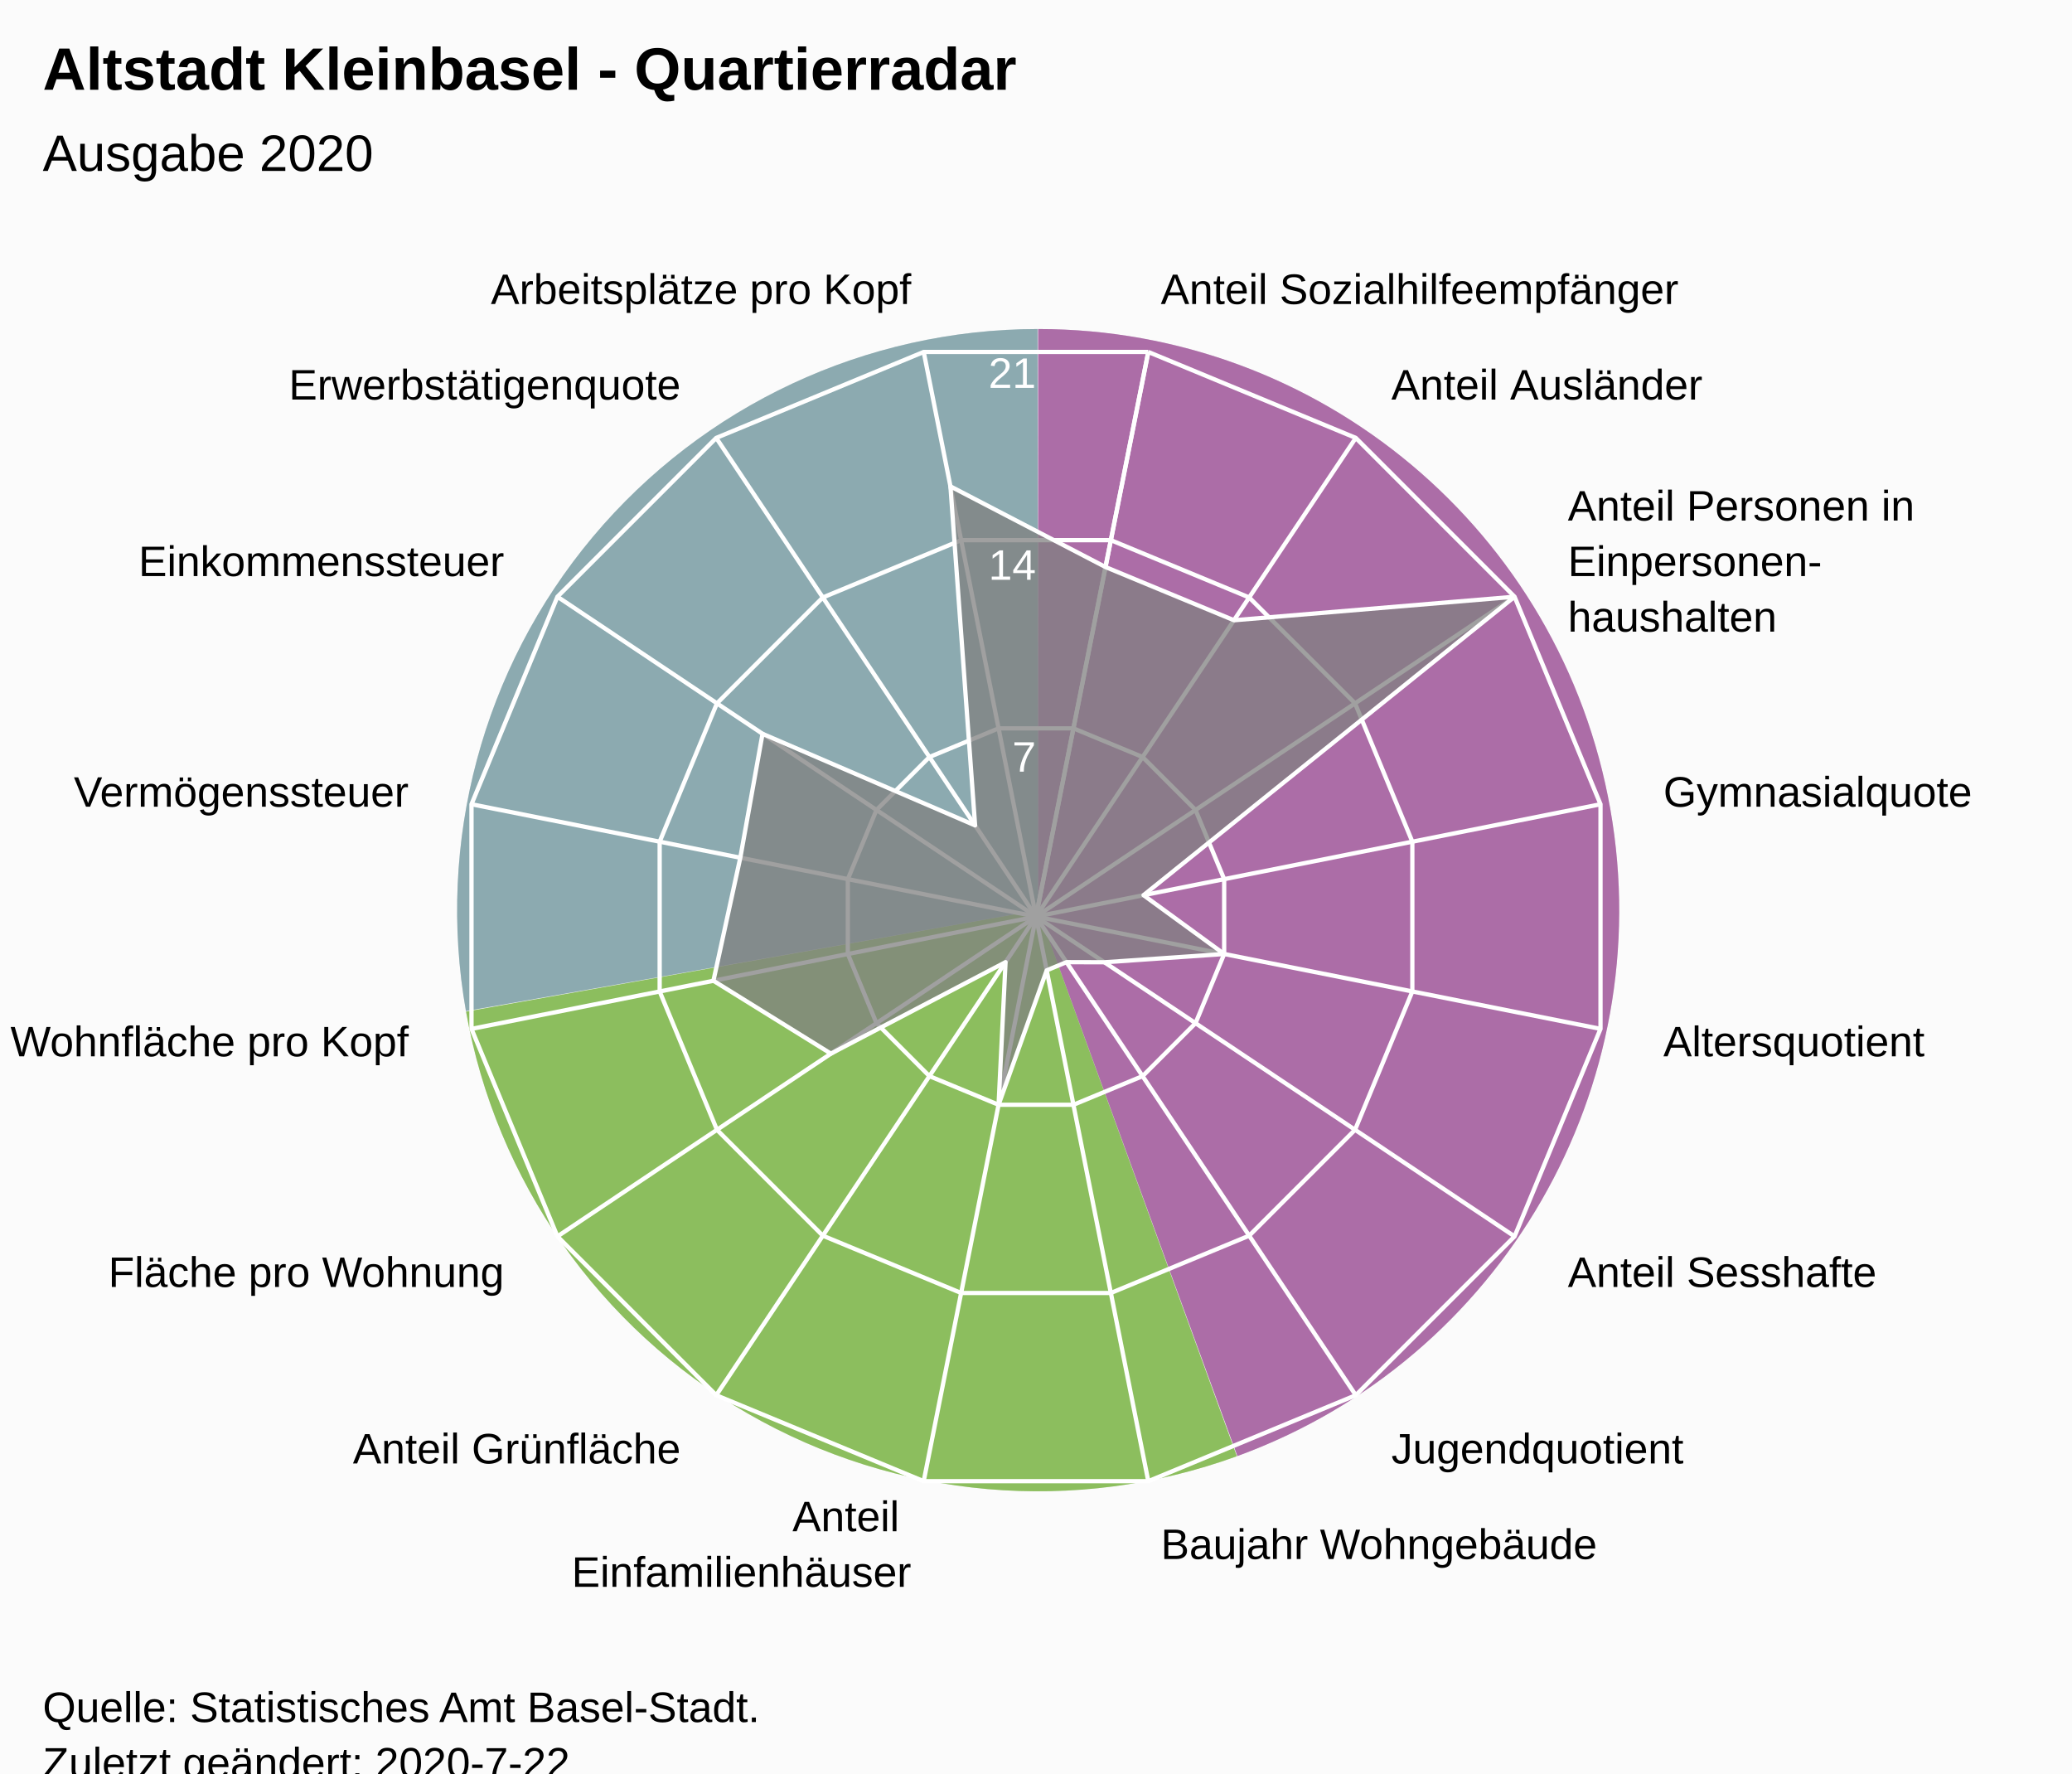
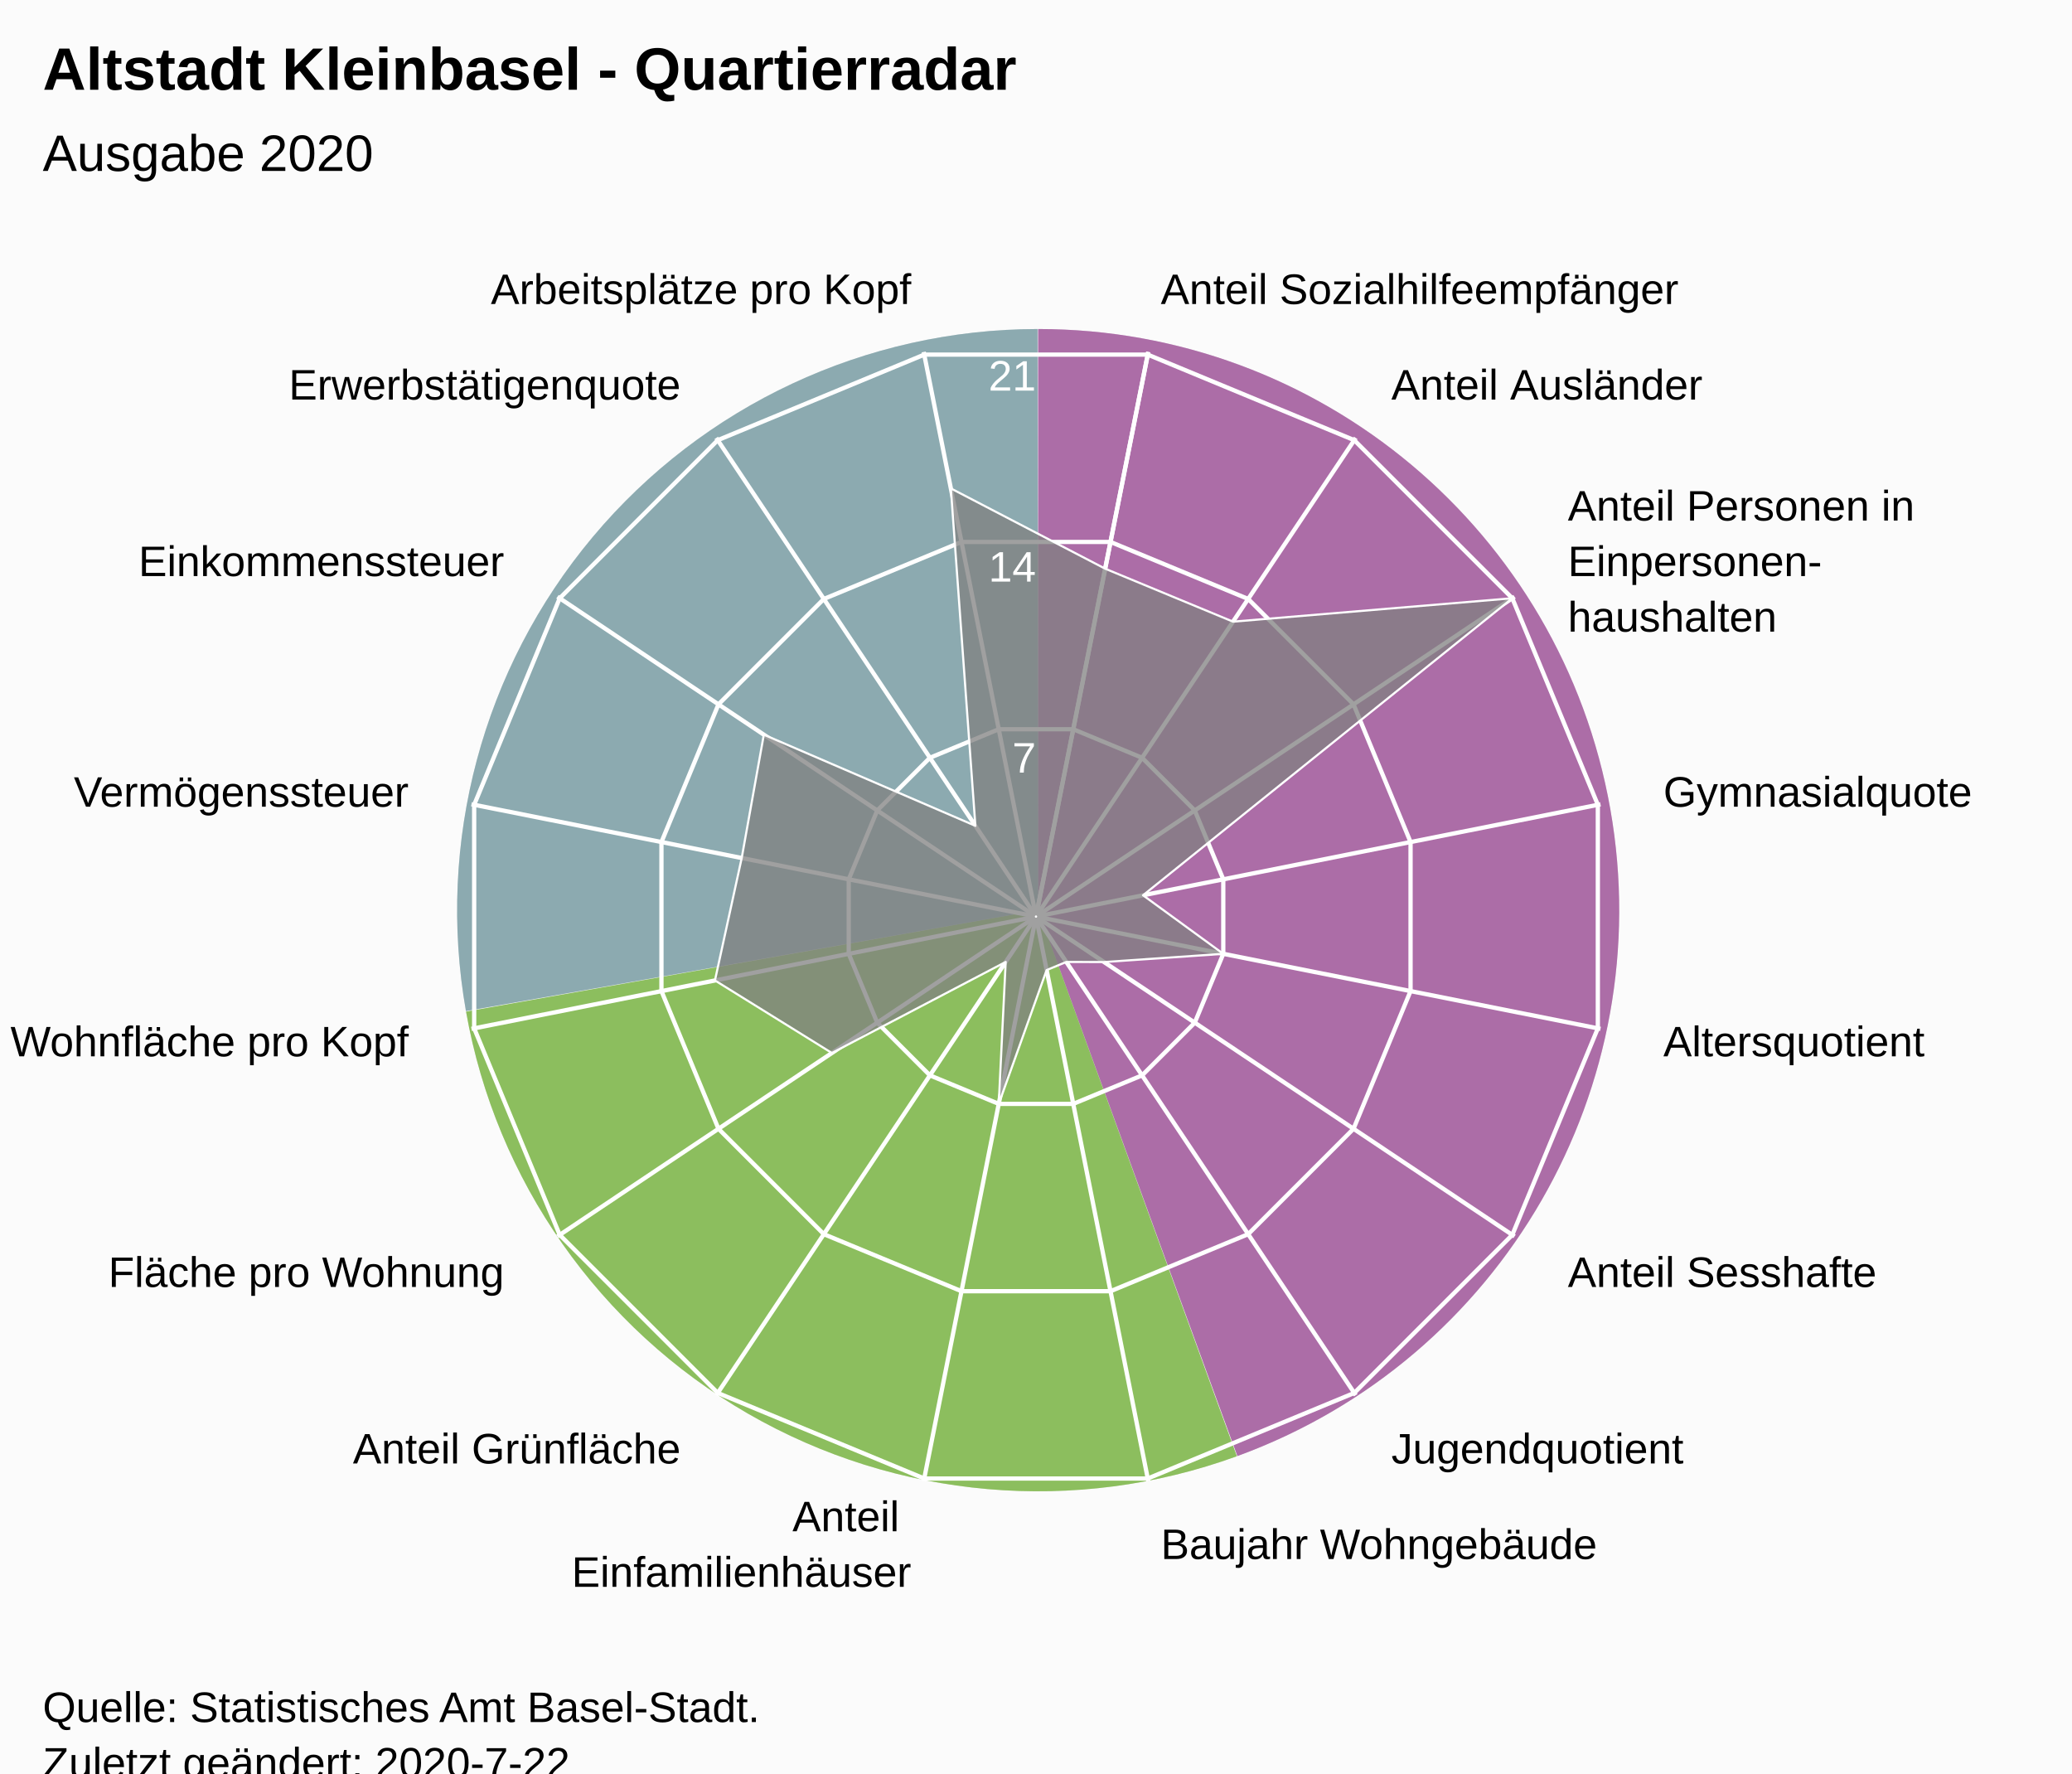
<svg xmlns="http://www.w3.org/2000/svg" version="1.1" class="highcharts-root" style="font-family:Arial;font-size:12px;" viewBox="0 0 485 415">
  <defs>
-     <clipPath id="highcharts-wlw6n1x-7">
+     <clipPath id="highcharts-qn5zwcw-24-">
      <rect x="0" y="0" width="465" height="317" fill="none" />
    </clipPath>
-     <clipPath id="highcharts-wlw6n1x-9">
+     <clipPath id="highcharts-qn5zwcw-42">
      <circle cx="232.5" cy="158.5" r="134.725" />
+     </clipPath>
+     <clipPath id="highcharts-qn5zwcw-43-">
+       <rect x="10" y="56" width="465" height="317" fill="none" />
    </clipPath>
  </defs>
  <rect fill="#fbfbfb" class="highcharts-background" x="0" y="0" width="485" height="428" rx="0" ry="0" />
  <rect fill="none" class="highcharts-plot-background" x="10" y="56" width="465" height="317" />
  <path fill="#923F8D" d="M 243 77 A 136 136 0 0 1 289.643 340.752 L 243 213 A 0 0 0 0 0 243 213 Z" fill-opacity="0.5" />
  <path fill="#68AB2B" d="M 289.515 340.798 A 136 136 0 0 1 109.09 236.75 L 243 213 A 0 0 0 0 0 243 213 Z" fill-opacity="0.5" />
  <path fill="#689199" d="M 109.066 236.616 A 136 136 0 0 1 242.864 77 L 243 213 A 0 0 0 0 0 243 213 Z" fill-opacity="0.5" />
  <path fill="#923F8D" d="M 243 77 A 136 136 0 0 1 289.643 340.752 L 243 213 A 0 0 0 0 0 243 213 Z" fill-opacity="0.5" />
  <path fill="#68AB2B" d="M 289.515 340.798 A 136 136 0 0 1 109.09 236.75 L 243 213 A 0 0 0 0 0 243 213 Z" fill-opacity="0.5" />
  <path fill="#689199" d="M 109.066 236.616 A 136 136 0 0 1 242.864 77 L 243 213 A 0 0 0 0 0 243 213 Z" fill-opacity="0.5" />
  <g class="highcharts-pane-group" data-z-index="0" />
-   <g class="highcharts-grid highcharts-xaxis-grid " data-z-index="1">
+   <g class="highcharts-grid highcharts-xaxis-grid" data-z-index="1">
    <path fill="none" stroke="white" stroke-width="1" data-z-index="1" class="highcharts-grid-line" d="M 242.5 214.5 L 268.784 82.364" opacity="1" />
    <path fill="none" stroke="white" stroke-width="1" data-z-index="1" class="highcharts-grid-line" d="M 242.5 214.5 L 317.349 102.48" opacity="1" />
    <path fill="none" stroke="white" stroke-width="1" data-z-index="1" class="highcharts-grid-line" d="M 242.5 214.5 L 354.52 139.651" opacity="1" />
    <path fill="none" stroke="white" stroke-width="1" data-z-index="1" class="highcharts-grid-line" d="M 242.5 214.5 L 374.636 188.216" opacity="1" />
    <path fill="none" stroke="white" stroke-width="1" data-z-index="1" class="highcharts-grid-line" d="M 242.5 214.5 L 374.636 240.784" opacity="1" />
    <path fill="none" stroke="white" stroke-width="1" data-z-index="1" class="highcharts-grid-line" d="M 242.5 214.5 L 354.52 289.349" opacity="1" />
    <path fill="none" stroke="white" stroke-width="1" data-z-index="1" class="highcharts-grid-line" d="M 242.5 214.5 L 317.349 326.52" opacity="1" />
    <path fill="none" stroke="white" stroke-width="1" data-z-index="1" class="highcharts-grid-line" d="M 242.5 214.5 L 268.784 346.636" opacity="1" />
    <path fill="none" stroke="white" stroke-width="1" data-z-index="1" class="highcharts-grid-line" d="M 242.5 214.5 L 216.216 346.636" opacity="1" />
    <path fill="none" stroke="white" stroke-width="1" data-z-index="1" class="highcharts-grid-line" d="M 242.5 214.5 L 167.651 326.52" opacity="1" />
    <path fill="none" stroke="white" stroke-width="1" data-z-index="1" class="highcharts-grid-line" d="M 242.5 214.5 L 130.48 289.349" opacity="1" />
    <path fill="none" stroke="white" stroke-width="1" data-z-index="1" class="highcharts-grid-line" d="M 242.5 214.5 L 110.364 240.784" opacity="1" />
    <path fill="none" stroke="white" stroke-width="1" data-z-index="1" class="highcharts-grid-line" d="M 242.5 214.5 L 110.364 188.216" opacity="1" />
    <path fill="none" stroke="white" stroke-width="1" data-z-index="1" class="highcharts-grid-line" d="M 242.5 214.5 L 130.48 139.651" opacity="1" />
    <path fill="none" stroke="white" stroke-width="1" data-z-index="1" class="highcharts-grid-line" d="M 242.5 214.5 L 167.651 102.48" opacity="1" />
    <path fill="none" stroke="white" stroke-width="1" data-z-index="1" class="highcharts-grid-line" d="M 242.5 214.5 L 216.216 82.364" opacity="1" />
    <path fill="none" stroke="white" stroke-width="1" data-z-index="1" class="highcharts-grid-line" d="M 242.5 214.5 L 268.784 82.364" opacity="1" />
  </g>
-   <g class="highcharts-grid highcharts-yaxis-grid " data-z-index="1">
+   <g class="highcharts-grid highcharts-yaxis-grid" data-z-index="1">
    <path fill="none" stroke="white" stroke-width="1" data-z-index="1" class="highcharts-grid-line" d="M 242.5 214.5 L 242.5 214.5 L 242.5 214.5 L 242.5 214.5 L 242.5 214.5 L 242.5 214.5 L 242.5 214.5 L 242.5 214.5 L 242.5 214.5 L 242.5 214.5 L 242.5 214.5 L 242.5 214.5 L 242.5 214.5 L 242.5 214.5 L 242.5 214.5 L 242.5 214.5 L 242.5 214.5 L 242.5 214.5" opacity="1" />
-     <path fill="none" stroke="white" stroke-width="1" data-z-index="1" class="highcharts-grid-line" d="M 251.261 170.455 L 251.261 170.455 L 233.739 170.455 L 217.55 177.16 L 205.16 189.55 L 198.455 205.739 L 198.455 223.261 L 205.16 239.45 L 217.55 251.84 L 233.739 258.545 L 251.261 258.545 L 267.45 251.84 L 279.84 239.45 L 286.545 223.261 L 286.545 205.739 L 279.84 189.55 L 267.45 177.16 L 251.261 170.455" opacity="1" />
-     <path fill="none" stroke="white" stroke-width="1" data-z-index="1" class="highcharts-grid-line" d="M 260.022 126.409 L 260.022 126.409 L 224.978 126.409 L 192.601 139.82 L 167.82 164.601 L 154.409 196.978 L 154.409 232.022 L 167.82 264.399 L 192.601 289.18 L 224.978 302.591 L 260.022 302.591 L 292.399 289.18 L 317.18 264.399 L 330.591 232.022 L 330.591 196.978 L 317.18 164.601 L 292.399 139.82 L 260.022 126.409" opacity="1" />
-     <path fill="none" stroke="white" stroke-width="1" data-z-index="1" class="highcharts-grid-line" d="M 268.784 82.364 L 268.784 82.364 L 216.216 82.364 L 167.651 102.48 L 130.48 139.651 L 110.364 188.216 L 110.364 240.784 L 130.48 289.349 L 167.651 326.52 L 216.216 346.636 L 268.784 346.636 L 317.349 326.52 L 354.52 289.349 L 374.636 240.784 L 374.636 188.216 L 354.52 139.651 L 317.349 102.48 L 268.784 82.364" opacity="1" />
+     <path fill="none" stroke="white" stroke-width="1" data-z-index="1" class="highcharts-grid-line" d="M 251.22 170.663 L 267.331 177.337 L 279.663 189.669 L 286.337 205.78 L 286.337 223.22 L 279.663 239.331 L 267.331 251.663 L 251.22 258.337 L 233.78 258.337 L 217.669 251.663 L 205.337 239.331 L 198.663 223.22 L 198.663 205.78 L 205.337 189.669 L 217.669 177.337 L 233.78 170.663 L 251.22 170.663 L 251.22 170.663" opacity="1" />
+     <path fill="none" stroke="white" stroke-width="1" data-z-index="1" class="highcharts-grid-line" d="M 259.939 126.827 L 292.163 140.174 L 316.826 164.837 L 330.173 197.061 L 330.173 231.939 L 316.826 264.163 L 292.163 288.826 L 259.939 302.173 L 225.061 302.173 L 192.837 288.826 L 168.174 264.163 L 154.827 231.939 L 154.827 197.061 L 168.174 164.837 L 192.837 140.174 L 225.061 126.827 L 259.939 126.827 L 259.939 126.827" opacity="1" />
+     <path fill="none" stroke="white" stroke-width="1" data-z-index="1" class="highcharts-grid-line" d="M 268.659 82.99 L 316.994 103.011 L 353.989 140.006 L 374.01 188.341 L 374.01 240.659 L 353.989 288.994 L 316.994 325.989 L 268.659 346.01 L 216.341 346.01 L 168.006 325.989 L 131.011 288.994 L 110.99 240.659 L 110.99 188.341 L 131.011 140.006 L 168.006 103.011 L 216.341 82.99 L 268.659 82.99 L 268.659 82.99" opacity="1" />
  </g>
  <rect fill="none" class="highcharts-plot-border" data-z-index="1" x="10" y="56" width="465" height="317" />
-   <g class="highcharts-axis highcharts-xaxis " data-z-index="2">
-     <path fill="none" class="highcharts-axis-line" data-z-index="7" d="M 242.5 79.775 A 134.725 134.725 0 1 1 242.365 79.775 M 242.5 214.5 A 0 0 0 1 0 242.5 214.5 " />
+   <g class="highcharts-axis highcharts-xaxis" data-z-index="2">
+     <path fill="none" class="highcharts-axis-line" data-z-index="7" d="M 242.5 79.775 A 134.725 134.725 0 1 1 242.365 79.775 M 242.5 214.5 A 0 0 0 1 0 242.5 214.5" />
  </g>
-   <g class="highcharts-axis highcharts-yaxis " data-z-index="2">
+   <g class="highcharts-axis highcharts-yaxis" data-z-index="2">
    <path fill="none" class="highcharts-axis-line" data-z-index="7" d="M 242.5 214.5 L 242.5 79.775" />
  </g>
  <g class="highcharts-series-group" data-z-index="3">
-     <g data-z-index="0.1" class="highcharts-series highcharts-series-0 highcharts-area-series " transform="translate(10,56) scale(1 1)" clip-path="url(#highcharts-wlw6n1x-9)">
-       <path fill="rgb(128,128,128)" fill-opacity="0.75" d="M 248.771 76.701 L 278.835 89.154 L 344.52 83.651 L 257.669 153.494 L 276.545 167.261 L 248.503 169.193 L 239.628 169.169 L 235.003 171.084 L 223.739 202.545 L 225.372 169.169 L 184.492 190.578 L 156.994 173.519 L 163.286 144.732 L 168.489 115.729 L 218.243 137.163 L 212.474 57.825 L 248.771 76.701 L 232.5 158.5 L 232.5 158.5 L 232.5 158.5 L 232.5 158.5 L 232.5 158.5 L 232.5 158.5 L 232.5 158.5 L 232.5 158.5 L 232.5 158.5 L 232.5 158.5 L 232.5 158.5 L 232.5 158.5 L 232.5 158.5 L 232.5 158.5 L 232.5 158.5 L 232.5 158.5 L 232.5 158.5" class="highcharts-area" data-z-index="0" />
-       <path fill="none" d="M 248.771 76.701 L 278.835 89.154 L 344.52 83.651 L 257.669 153.494 L 276.545 167.261 L 248.503 169.193 L 239.628 169.169 L 235.003 171.084 L 223.739 202.545 L 225.372 169.169 L 184.492 190.578 L 156.994 173.519 L 163.286 144.732 L 168.489 115.729 L 218.243 137.163 L 212.474 57.825 L 248.771 76.701" class="highcharts-graph" data-z-index="1" stroke="white" stroke-width="1" stroke-linejoin="round" stroke-linecap="round" />
+     <g class="highcharts-series highcharts-series-0 highcharts-area-series" data-z-index="0.1" opacity="1" transform="translate(10,56) scale(1 1)" clip-path="url(#highcharts-qn5zwcw-42)">
+       <path fill="rgb(128,128,128)" fill-opacity="0.75" d="M 248.694 77.089 L 278.616 89.483 L 343.989 84.006 L 257.55 153.517 L 276.337 167.22 L 248.427 169.142 L 239.595 169.118 L 234.991 171.025 L 223.78 202.337 L 225.405 169.118 L 184.719 190.426 L 157.351 173.448 L 163.614 144.798 L 168.792 115.932 L 218.311 137.264 L 212.569 58.302 L 248.694 77.089 L 232.446 158.77 L 232.554 158.77 L 232.653 158.729 L 232.729 158.653 L 232.77 158.554 L 232.77 158.446 L 232.729 158.347 L 232.653 158.271 L 232.554 158.23 L 232.446 158.23 L 232.347 158.271 L 232.271 158.347 L 232.23 158.446 L 232.23 158.554 L 232.271 158.653 L 232.347 158.729 L 232.446 158.77" class="highcharts-area" data-z-index="0" />
+       <path fill="none" d="M 248.694 77.089 L 278.616 89.483 L 343.989 84.006 L 257.55 153.517 L 276.337 167.22 L 248.427 169.142 L 239.595 169.118 L 234.991 171.025 L 223.78 202.337 L 225.405 169.118 L 184.719 190.426 L 157.351 173.448 L 163.614 144.798 L 168.792 115.932 L 218.311 137.264 L 212.569 58.302 L 248.694 77.089" class="highcharts-graph" data-z-index="1" stroke="white" stroke-width="0.5" stroke-linejoin="round" stroke-linecap="round" />
    </g>
-     <g data-z-index="0.1" class="highcharts-markers highcharts-series-0 highcharts-area-series " transform="translate(10,56) scale(1 1)" clip-path="none" />
+     <g class="highcharts-markers highcharts-series-0 highcharts-area-series" data-z-index="0.1" opacity="1" transform="translate(10,56) scale(1 1)" clip-path="none" />
  </g>
  <text x="10" text-anchor="start" class="highcharts-title" data-z-index="4" style="color:#000000;font-size:14px;font-weight:bold;font-family:Arial;fill:#000000;" y="21">
    <tspan>Altstadt Kleinbasel - Quartierradar</tspan>
  </text>
  <text x="10" text-anchor="start" class="highcharts-subtitle" data-z-index="4" style="color:#000000;font-size:12px;font-weight:normal;font-family:Arial;fill:#000000;" y="40">
    <tspan>Ausgabe 2020</tspan>
  </text>
-   <g class="highcharts-axis-labels highcharts-xaxis-labels " data-z-index="7">
+   <text x="10" text-anchor="start" class="highcharts-caption" data-z-index="4" style="color:#666666;fill:#666666;" y="385" />
+   <g class="highcharts-axis-labels highcharts-xaxis-labels" data-z-index="7">
    <text x="271.71" style="color:#000000;cursor:default;font-size:10px;fill:#000000;" transform="translate(0,0)" text-anchor="start" y="71.152" opacity="1">
      <tspan>Anteil Sozialhilfeempfänger</tspan>
    </text>
    <text x="325.683" style="color:#000000;cursor:default;font-size:10px;fill:#000000;" transform="translate(0,0)" text-anchor="start" y="93.508" opacity="1">
      <tspan>Anteil Ausländer</tspan>
    </text>
    <text x="366.992" style="color:#000000;cursor:default;font-size:10px;fill:#000000;" transform="translate(0,0)" text-anchor="start" y="121.817" opacity="1">
      <tspan>Anteil Personen in</tspan>
      <tspan dy="13" x="366.992">Einpersonen-</tspan>
      <tspan dy="13" x="366.992">haushalten</tspan>
    </text>
    <text x="389.348" style="color:#000000;cursor:default;font-size:10px;fill:#000000;" transform="translate(0,0)" text-anchor="start" y="188.79" opacity="1">
      <tspan>Gymnasialquote</tspan>
    </text>
    <text x="389.348" style="color:#000000;cursor:default;font-size:10px;fill:#000000;" transform="translate(0,0)" text-anchor="start" y="247.21" opacity="1">
      <tspan>Altersquotient</tspan>
    </text>
    <text x="366.992" style="color:#000000;cursor:default;font-size:10px;fill:#000000;" transform="translate(0,0)" text-anchor="start" y="301.183" opacity="1">
      <tspan>Anteil Sesshafte</tspan>
    </text>
    <text x="325.683" style="color:#000000;cursor:default;font-size:10px;fill:#000000;" transform="translate(0,0)" text-anchor="start" y="342.492" opacity="1">
      <tspan>Jugendquotient</tspan>
    </text>
    <text x="271.71" style="color:#000000;cursor:default;font-size:10px;fill:#000000;" transform="translate(0,0)" text-anchor="start" y="364.848" opacity="1">
      <tspan>Baujahr Wohngebäude</tspan>
    </text>
    <text x="213.29" style="color:#000000;cursor:default;font-size:10px;fill:#000000;" transform="translate(0,0)" text-anchor="end" y="358.348" opacity="1">
      <tspan>Anteil</tspan>
      <tspan dy="13" x="213.29">Einfamilienhäuser</tspan>
    </text>
    <text x="159.317" style="color:#000000;cursor:default;font-size:10px;fill:#000000;" transform="translate(0,0)" text-anchor="end" y="342.492" opacity="1">
      <tspan>Anteil Grünfläche</tspan>
    </text>
    <text x="118.008" style="color:#000000;cursor:default;font-size:10px;fill:#000000;" transform="translate(0,0)" text-anchor="end" y="301.183" opacity="1">
      <tspan>Fläche pro Wohnung</tspan>
    </text>
    <text x="95.652" style="color:#000000;cursor:default;font-size:10px;fill:#000000;" transform="translate(0,0)" text-anchor="end" y="247.21" opacity="1">
      <tspan>Wohnfläche pro Kopf</tspan>
    </text>
    <text x="95.652" style="color:#000000;cursor:default;font-size:10px;fill:#000000;" transform="translate(0,0)" text-anchor="end" y="188.79" opacity="1">
      <tspan>Vermögenssteuer</tspan>
    </text>
    <text x="118.008" style="color:#000000;cursor:default;font-size:10px;fill:#000000;" transform="translate(0,0)" text-anchor="end" y="134.817" opacity="1">
      <tspan>Einkommenssteuer</tspan>
    </text>
    <text x="159.317" style="color:#000000;cursor:default;font-size:10px;fill:#000000;" transform="translate(0,0)" text-anchor="end" y="93.508" opacity="1">
      <tspan>Erwerbstätigenquote</tspan>
    </text>
    <text x="213.29" style="color:#000000;cursor:default;font-size:10px;fill:#000000;" transform="translate(0,0)" text-anchor="end" y="71.152" opacity="1">
      <tspan>Arbeitsplätze pro Kopf</tspan>
    </text>
    <text x="0" style="color:#000000;cursor:default;font-size:10px;fill:#000000;" transform="translate(0,0)" text-anchor="middle" y="-9999">16</text>
  </g>
-   <g class="highcharts-axis-labels highcharts-yaxis-labels " data-z-index="7">
-     <text x="0" style="color:white;cursor:default;font-size:10px;fill:white;" text-anchor="end" transform="translate(0,0)" y="-9999">0</text>
-     <text x="242.5" style="color:white;cursor:default;font-size:10px;fill:white;" text-anchor="end" transform="translate(0,0)" y="180.592" opacity="1">7</text>
-     <text x="242.5" style="color:white;cursor:default;font-size:10px;fill:white;" text-anchor="end" transform="translate(0,0)" y="135.683" opacity="1">14</text>
-     <text x="242.5" style="color:white;cursor:default;font-size:10px;fill:white;" text-anchor="end" transform="translate(0,0)" y="90.775" opacity="1">21</text>
+   <g class="highcharts-axis-labels highcharts-yaxis-labels" data-z-index="7">
+     <text x="0" style="color:white;cursor:default;font-size:10px;fill:white;" text-anchor="end" transform="translate(0,0)" y="-9999" opacity="0">0</text>
+     <text x="242.5" style="color:white;cursor:default;font-size:10px;fill:white;" text-anchor="end" transform="translate(0,0)" y="180.805" opacity="1">7</text>
+     <text x="242.5" style="color:white;cursor:default;font-size:10px;fill:white;" text-anchor="end" transform="translate(0,0)" y="136.109" opacity="1">14</text>
+     <text x="242.5" style="color:white;cursor:default;font-size:10px;fill:white;" text-anchor="end" transform="translate(0,0)" y="91.414" opacity="1">21</text>
  </g>
  <text x="10" class="highcharts-credits" text-anchor="start" data-z-index="8" style="cursor:default;color:#000000;font-size:10px;fill:#000000;" y="403">
    <tspan>Quelle: Statistisches Amt Basel-Stadt.</tspan>
    <tspan x="10" dy="13">Zuletzt geändert: 2020-7-22</tspan>
  </text>
+   <g class="highcharts-control-points" data-z-index="99" clip-path="url(#highcharts-qn5zwcw-43-)" />
</svg>
